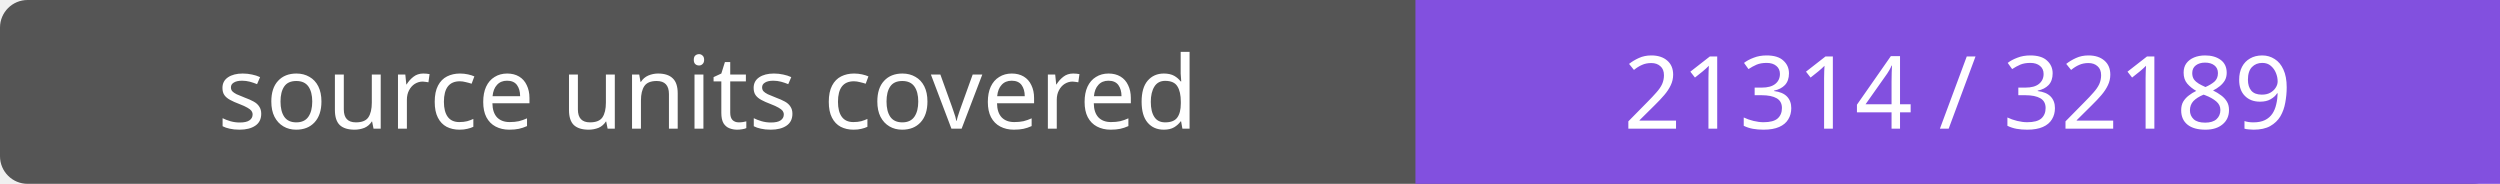
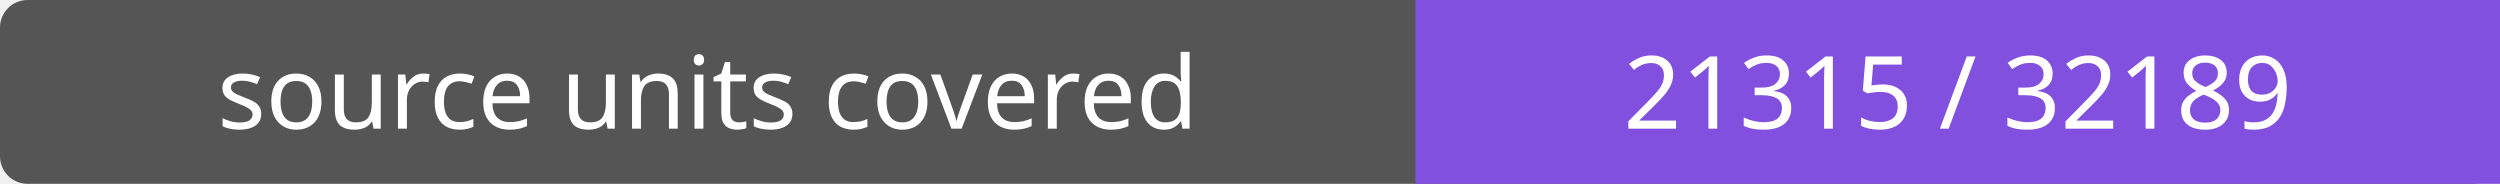
- <svg xmlns="http://www.w3.org/2000/svg" width="272" height="20" role="img" aria-label="source units covered: 21314 / 32189">
+ <svg xmlns="http://www.w3.org/2000/svg" width="272" height="20" role="img" aria-label="source units covered: 21315 / 32189">
  <rect width="272" height="20" rx="3" fill="#555" />
  <path fill="#8250df" d="M154 0h118v20H154z" />
  <g fill="#fff" text-anchor="middle" font-family="Verdana,sans-serif" font-size="11">
    <text x="77.0" y="14">source units covered</text>
-     <text x="213.0" y="14">21314 / 32189</text>
+     <text x="213.0" y="14">21315 / 32189</text>
  </g>
</svg>
